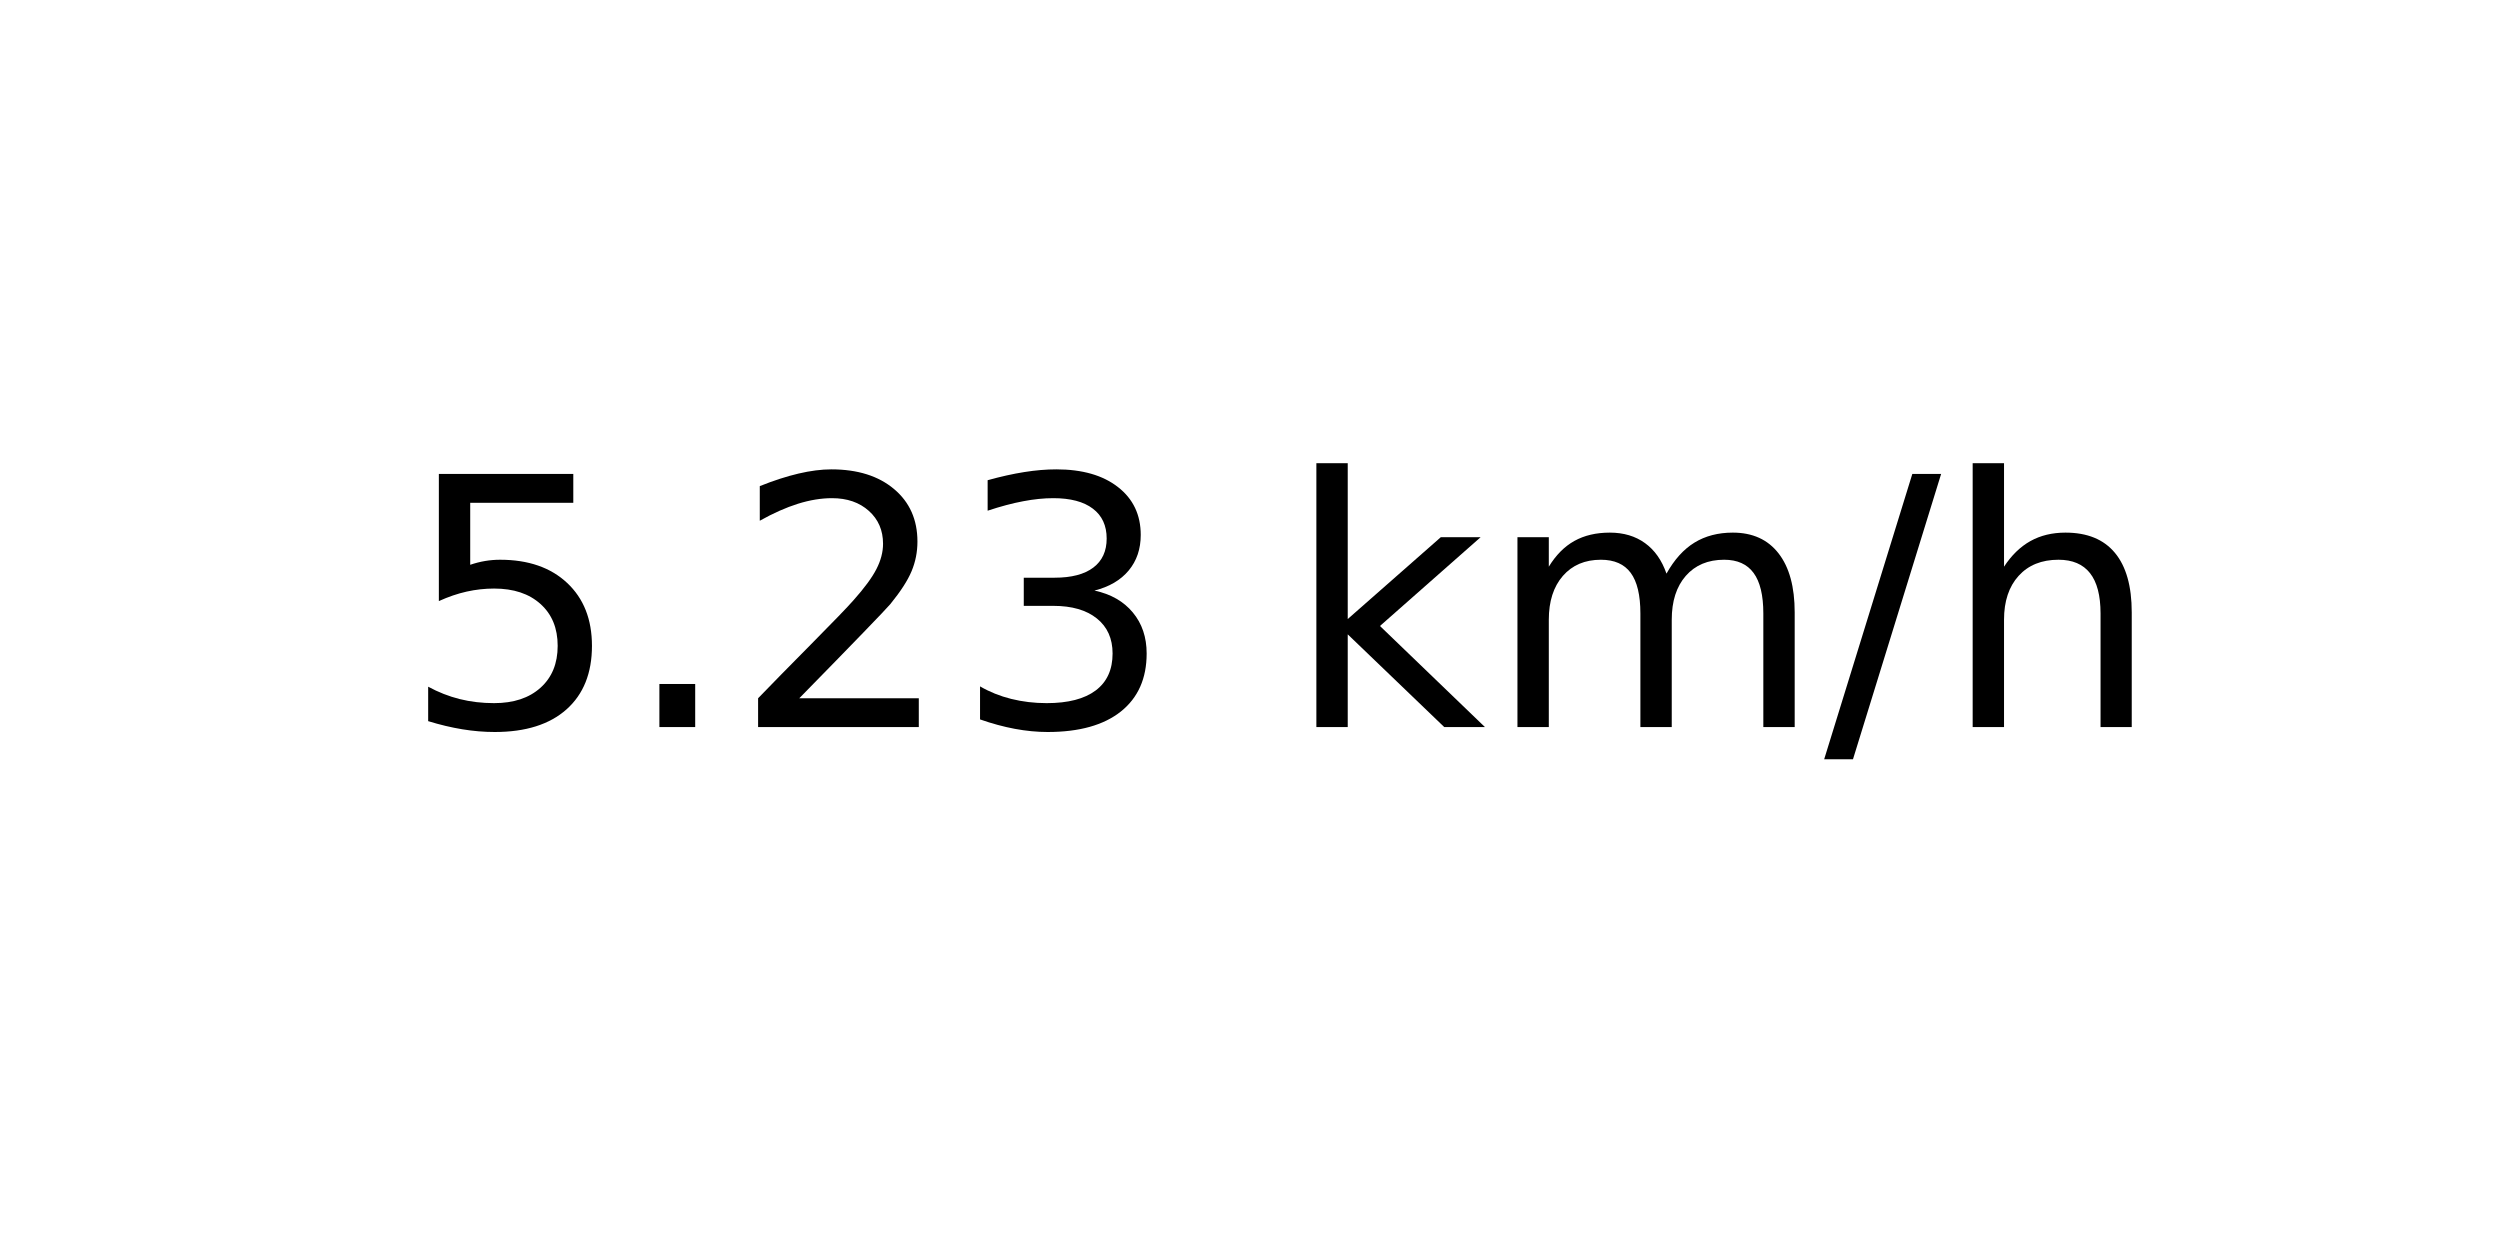
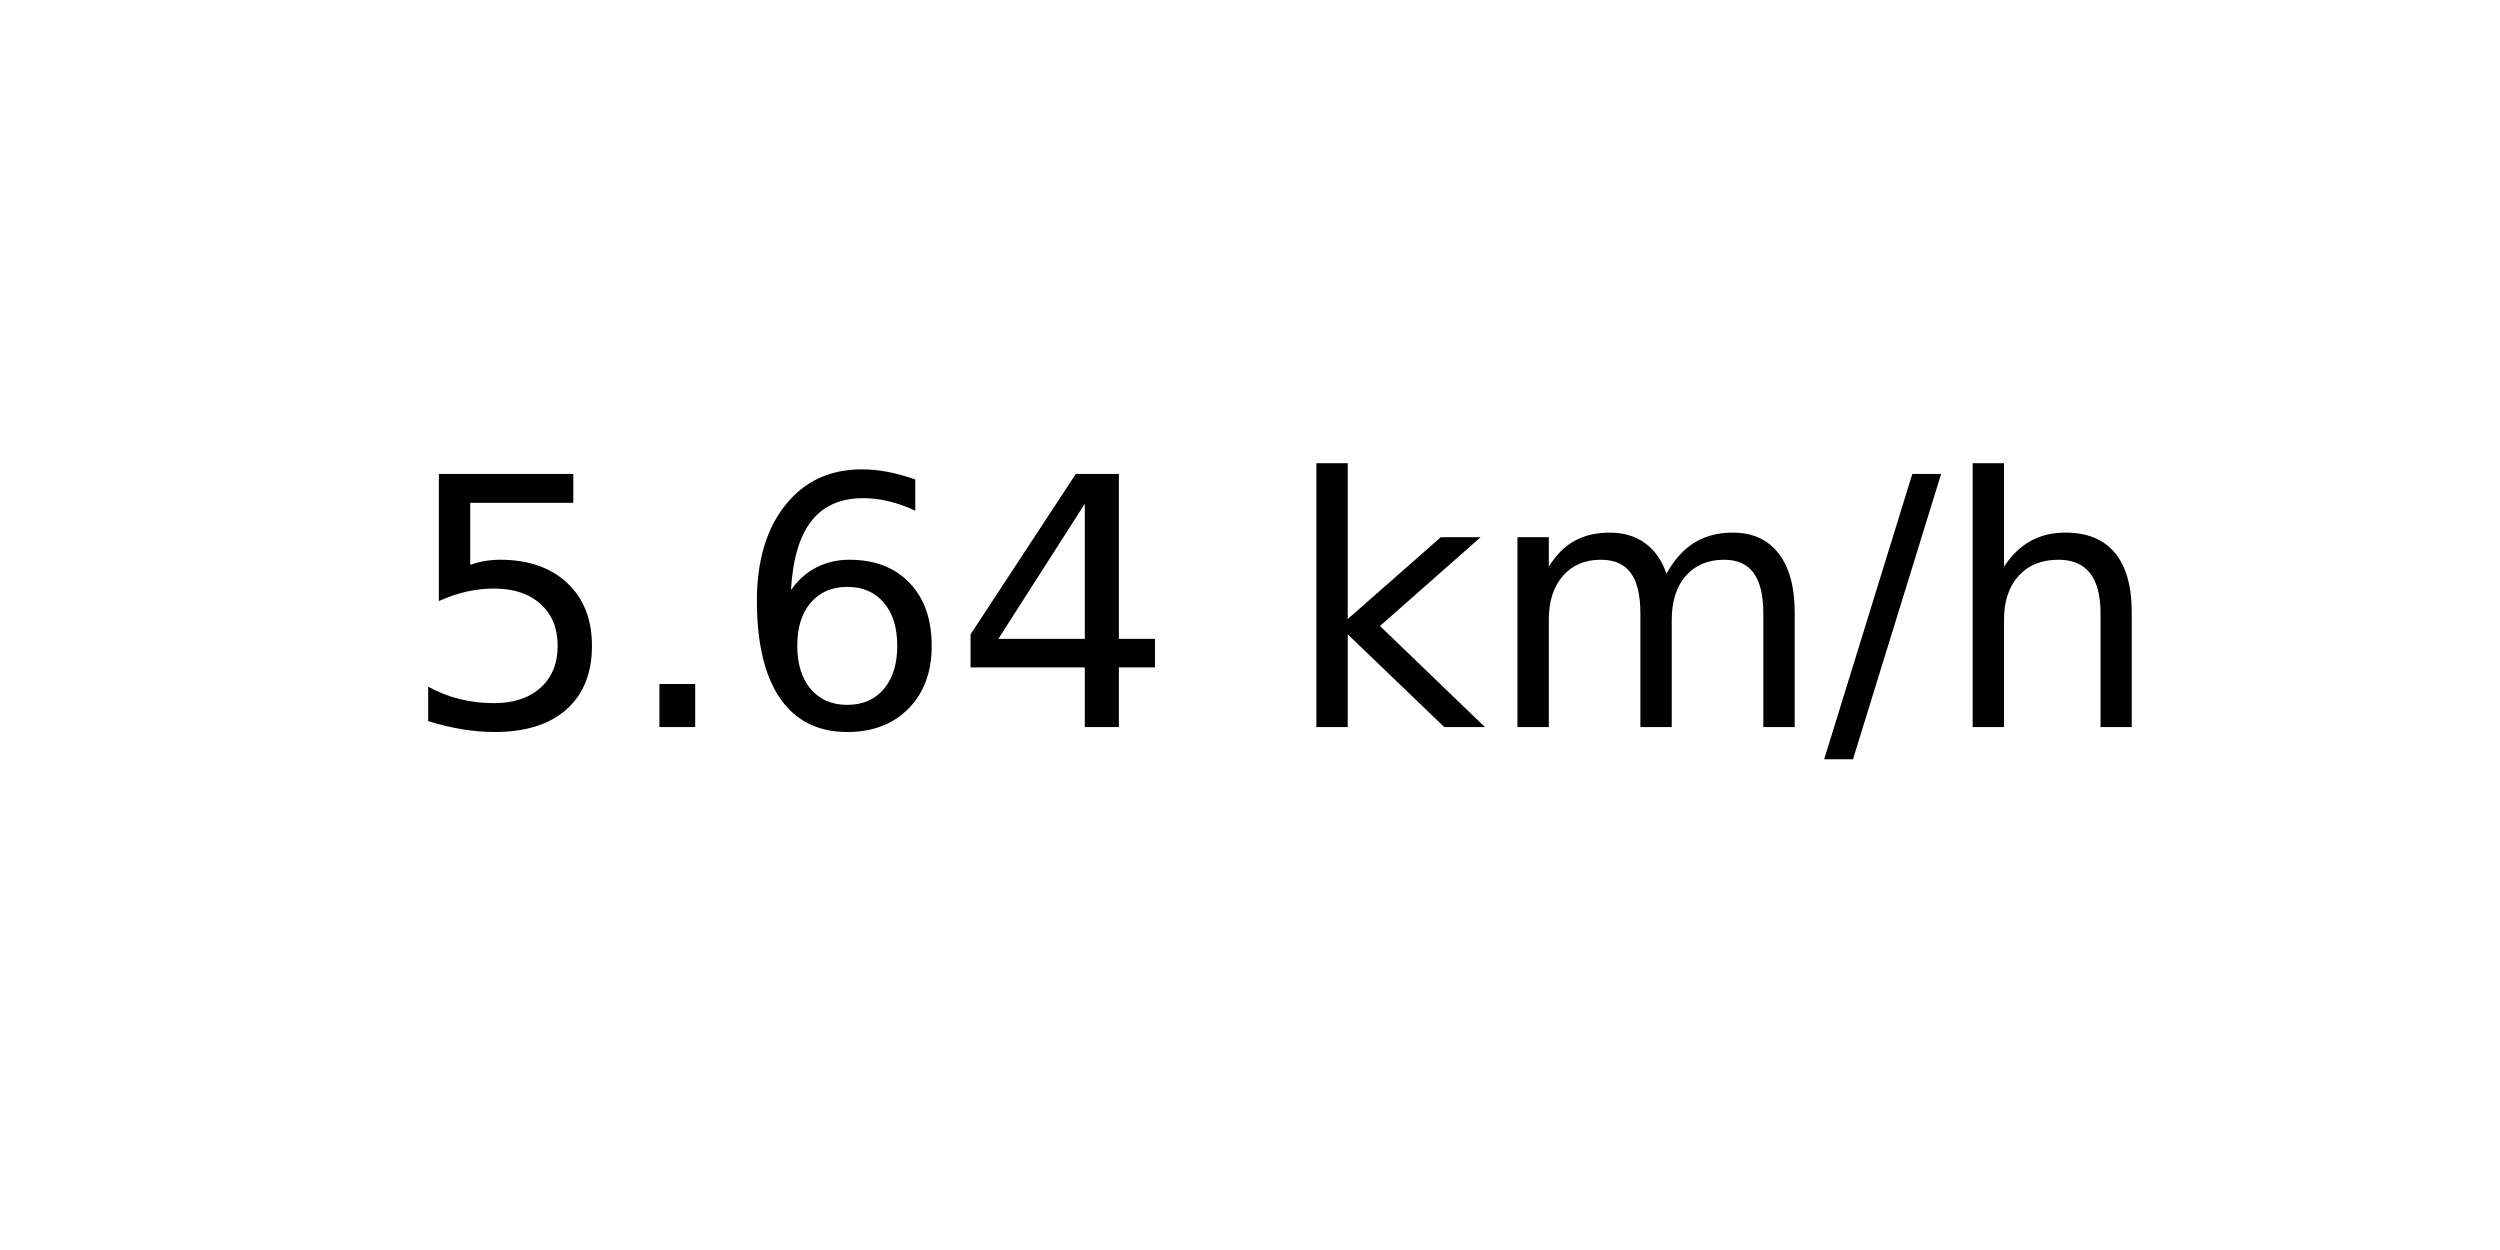
<svg xmlns="http://www.w3.org/2000/svg" xmlns:xlink="http://www.w3.org/1999/xlink" width="72pt" height="36pt" viewBox="0 0 72 36" version="1.1">
  <defs>
    <style type="text/css">*{stroke-linejoin: round; stroke-linecap: butt}</style>
  </defs>
  <g id="figure_1">
    <g id="axes_1">
      <g id="text_1">
        <g transform="translate(11.55937 20.93937) scale(0.1 -0.1)">
          <defs>
            <path id="DejaVuSans-35" d="M 691 4666  L 3169 4666  L 3169 4134  L 1269 4134  L 1269 2991  Q 1406 3038 1543 3061  Q 1681 3084 1819 3084  Q 2600 3084 3056 2656  Q 3513 2228 3513 1497  Q 3513 744 3044 326  Q 2575 -91 1722 -91  Q 1428 -91 1123 -41  Q 819 9 494 109  L 494 744  Q 775 591 1075 516  Q 1375 441 1709 441  Q 2250 441 2565 725  Q 2881 1009 2881 1497  Q 2881 1984 2565 2268  Q 2250 2553 1709 2553  Q 1456 2553 1204 2497  Q 953 2441 691 2322  L 691 4666  z " transform="scale(0.015625)" />
            <path id="DejaVuSans-2e" d="M 684 794  L 1344 794  L 1344 0  L 684 0  L 684 794  z " transform="scale(0.015625)" />
-             <path id="DejaVuSans-32" d="M 1228 531  L 3431 531  L 3431 0  L 469 0  L 469 531  Q 828 903 1448 1529  Q 2069 2156 2228 2338  Q 2531 2678 2651 2914  Q 2772 3150 2772 3378  Q 2772 3750 2511 3984  Q 2250 4219 1831 4219  Q 1534 4219 1204 4116  Q 875 4013 500 3803  L 500 4441  Q 881 4594 1212 4672  Q 1544 4750 1819 4750  Q 2544 4750 2975 4387  Q 3406 4025 3406 3419  Q 3406 3131 3298 2873  Q 3191 2616 2906 2266  Q 2828 2175 2409 1742  Q 1991 1309 1228 531  z " transform="scale(0.015625)" />
-             <path id="DejaVuSans-33" d="M 2597 2516  Q 3050 2419 3304 2112  Q 3559 1806 3559 1356  Q 3559 666 3084 287  Q 2609 -91 1734 -91  Q 1441 -91 1130 -33  Q 819 25 488 141  L 488 750  Q 750 597 1062 519  Q 1375 441 1716 441  Q 2309 441 2620 675  Q 2931 909 2931 1356  Q 2931 1769 2642 2001  Q 2353 2234 1838 2234  L 1294 2234  L 1294 2753  L 1863 2753  Q 2328 2753 2575 2939  Q 2822 3125 2822 3475  Q 2822 3834 2567 4026  Q 2313 4219 1838 4219  Q 1578 4219 1281 4162  Q 984 4106 628 3988  L 628 4550  Q 988 4650 1302 4700  Q 1616 4750 1894 4750  Q 2613 4750 3031 4423  Q 3450 4097 3450 3541  Q 3450 3153 3228 2886  Q 3006 2619 2597 2516  z " transform="scale(0.015625)" />
+             <path id="DejaVuSans-36" d="M 2113 2584  Q 1688 2584 1439 2293  Q 1191 2003 1191 1497  Q 1191 994 1439 701  Q 1688 409 2113 409  Q 2538 409 2786 701  Q 3034 994 3034 1497  Q 3034 2003 2786 2293  Q 2538 2584 2113 2584  z M 3366 4563  L 3366 3988  Q 3128 4100 2886 4159  Q 2644 4219 2406 4219  Q 1781 4219 1451 3797  Q 1122 3375 1075 2522  Q 1259 2794 1537 2939  Q 1816 3084 2150 3084  Q 2853 3084 3261 2657  Q 3669 2231 3669 1497  Q 3669 778 3244 343  Q 2819 -91 2113 -91  Q 1303 -91 875 529  Q 447 1150 447 2328  Q 447 3434 972 4092  Q 1497 4750 2381 4750  Q 2619 4750 2861 4703  Q 3103 4656 3366 4563  z " transform="scale(0.015625)" />
+             <path id="DejaVuSans-34" d="M 2419 4116  L 825 1625  L 2419 1625  L 2419 4116  z M 2253 4666  L 3047 4666  L 3047 1625  L 3713 1625  L 3713 1100  L 3047 1100  L 3047 0  L 2419 0  L 2419 1100  L 313 1100  L 313 1709  L 2253 4666  z " transform="scale(0.015625)" />
            <path id="DejaVuSans-20" transform="scale(0.015625)" />
            <path id="DejaVuSans-6b" d="M 581 4863  L 1159 4863  L 1159 1991  L 2875 3500  L 3609 3500  L 1753 1863  L 3688 0  L 2938 0  L 1159 1709  L 1159 0  L 581 0  L 581 4863  z " transform="scale(0.015625)" />
            <path id="DejaVuSans-6d" d="M 3328 2828  Q 3544 3216 3844 3400  Q 4144 3584 4550 3584  Q 5097 3584 5394 3201  Q 5691 2819 5691 2113  L 5691 0  L 5113 0  L 5113 2094  Q 5113 2597 4934 2840  Q 4756 3084 4391 3084  Q 3944 3084 3684 2787  Q 3425 2491 3425 1978  L 3425 0  L 2847 0  L 2847 2094  Q 2847 2600 2669 2842  Q 2491 3084 2119 3084  Q 1678 3084 1418 2786  Q 1159 2488 1159 1978  L 1159 0  L 581 0  L 581 3500  L 1159 3500  L 1159 2956  Q 1356 3278 1631 3431  Q 1906 3584 2284 3584  Q 2666 3584 2933 3390  Q 3200 3197 3328 2828  z " transform="scale(0.015625)" />
            <path id="DejaVuSans-2f" d="M 1625 4666  L 2156 4666  L 531 -594  L 0 -594  L 1625 4666  z " transform="scale(0.015625)" />
            <path id="DejaVuSans-68" d="M 3513 2113  L 3513 0  L 2938 0  L 2938 2094  Q 2938 2591 2744 2837  Q 2550 3084 2163 3084  Q 1697 3084 1428 2787  Q 1159 2491 1159 1978  L 1159 0  L 581 0  L 581 4863  L 1159 4863  L 1159 2956  Q 1366 3272 1645 3428  Q 1925 3584 2291 3584  Q 2894 3584 3203 3211  Q 3513 2838 3513 2113  z " transform="scale(0.015625)" />
          </defs>
          <use xlink:href="#DejaVuSans-35" />
          <use xlink:href="#DejaVuSans-2e" x="63.623" />
-           <use xlink:href="#DejaVuSans-32" x="95.41" />
-           <use xlink:href="#DejaVuSans-33" x="159.033" />
+           <use xlink:href="#DejaVuSans-36" x="95.41" />
+           <use xlink:href="#DejaVuSans-34" x="159.033" />
          <use xlink:href="#DejaVuSans-20" x="222.656" />
          <use xlink:href="#DejaVuSans-6b" x="254.443" />
          <use xlink:href="#DejaVuSans-6d" x="312.354" />
          <use xlink:href="#DejaVuSans-2f" x="409.766" />
          <use xlink:href="#DejaVuSans-68" x="443.457" />
        </g>
      </g>
    </g>
  </g>
</svg>
